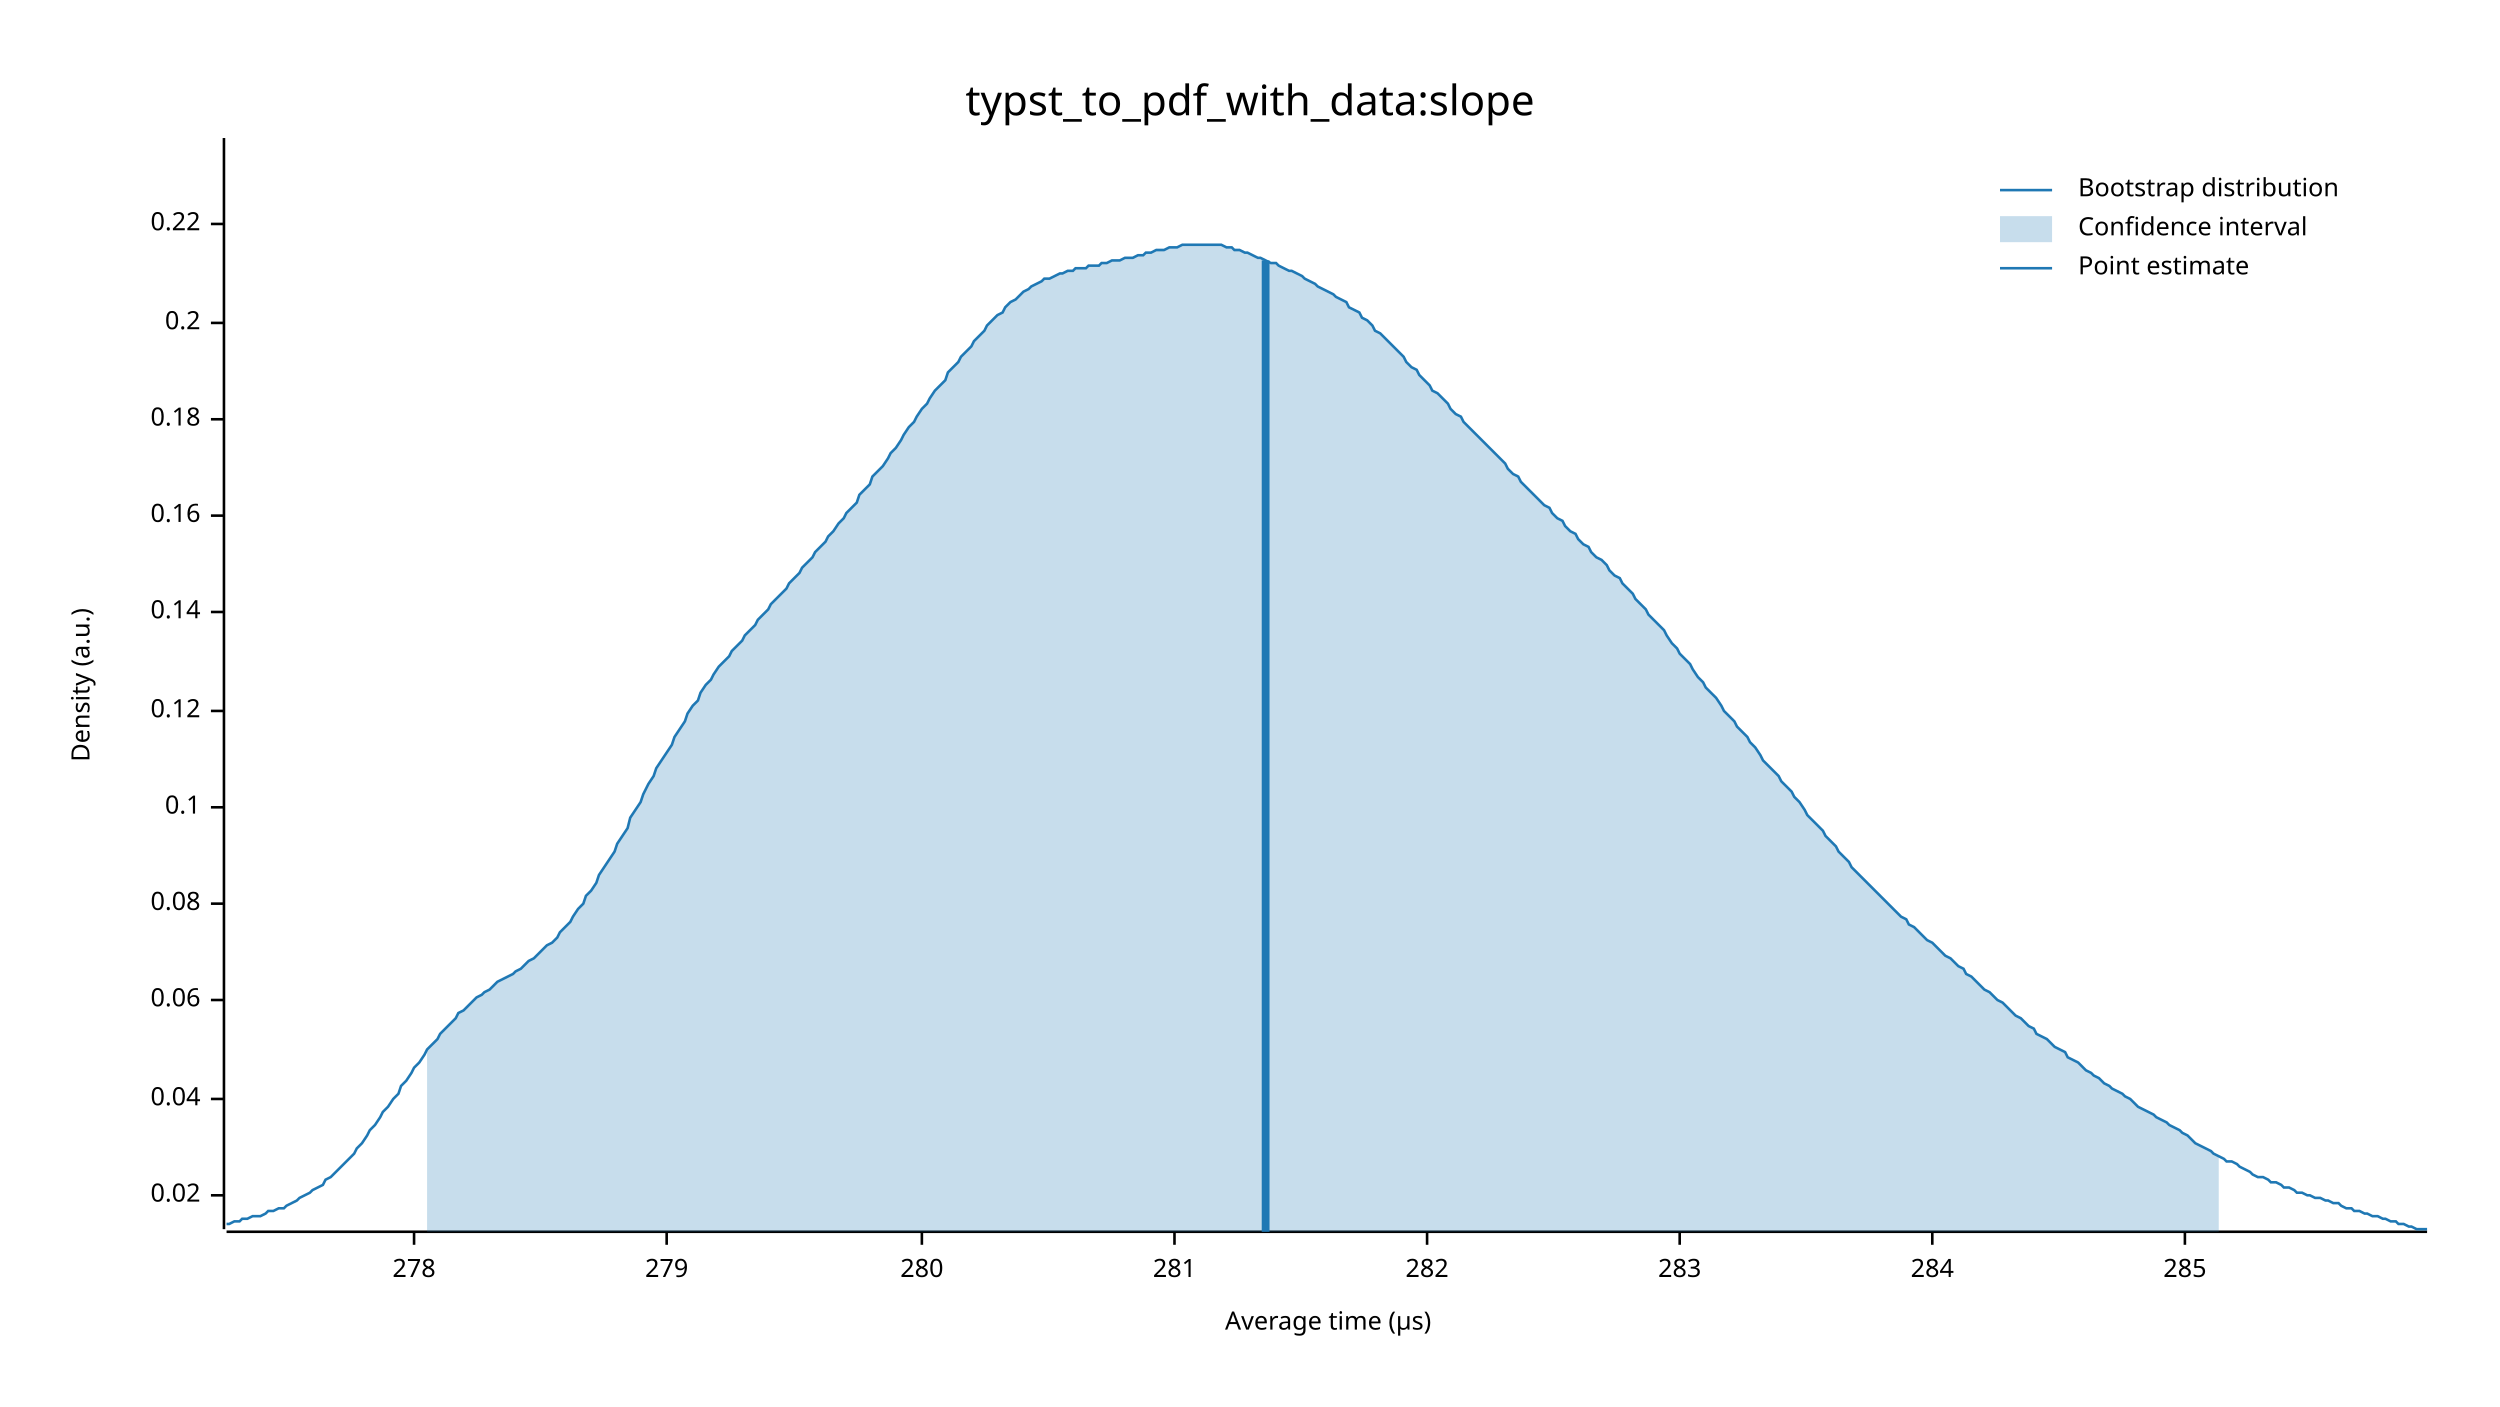
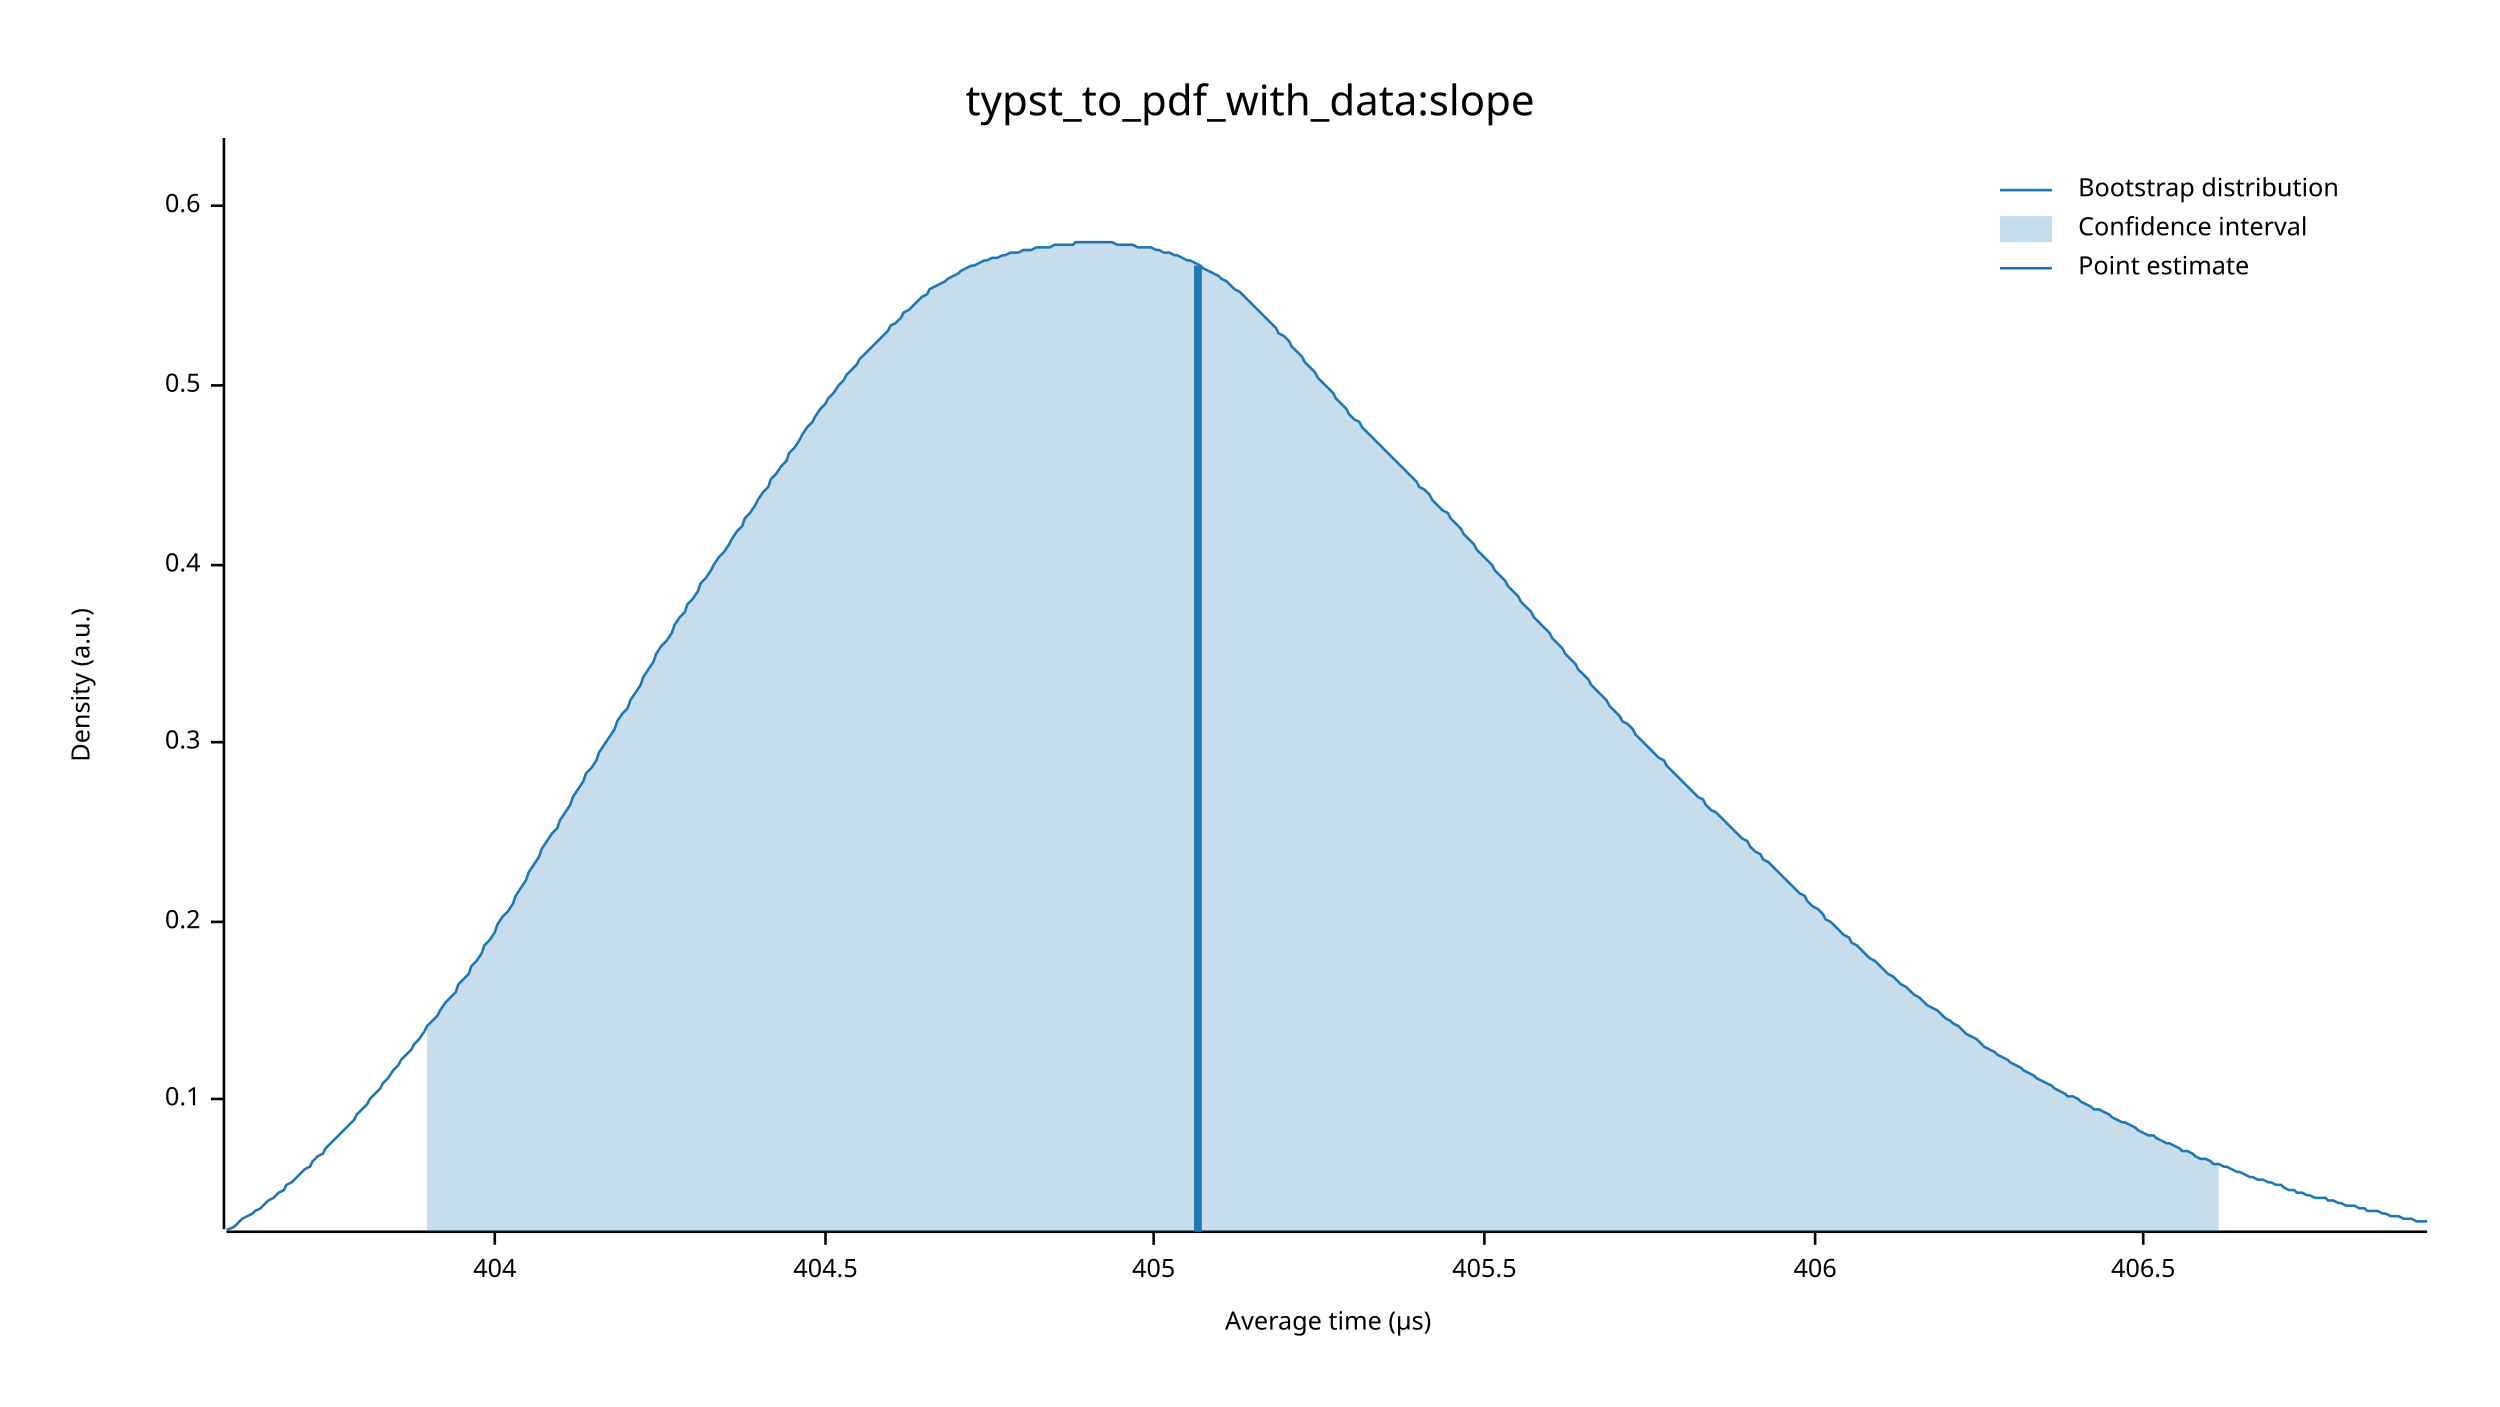
<svg xmlns="http://www.w3.org/2000/svg" width="960" height="540" viewBox="0 0 960 540">
  <text x="480" y="32" dy="0.76em" text-anchor="middle" font-family="sans-serif" font-size="16.129" opacity="1" fill="#000000">
typst_to_pdf_with_data:slope
</text>
  <text x="27" y="263" dy="0.76em" text-anchor="middle" font-family="sans-serif" font-size="9.677" opacity="1" fill="#000000" transform="rotate(270, 27, 263)">
Density (a.u.)
</text>
  <text x="510" y="513" dy="-0.5ex" text-anchor="middle" font-family="sans-serif" font-size="9.677" opacity="1" fill="#000000">
Average time (µs)
</text>
  <polyline fill="none" opacity="1" stroke="#000000" stroke-width="1" points="86,53 86,472 " />
-   <text x="77" y="459" dy="0.5ex" text-anchor="end" font-family="sans-serif" font-size="9.677" opacity="1" fill="#000000">
- 0.02
- </text>
-   <polyline fill="none" opacity="1" stroke="#000000" stroke-width="1" points="81,459 86,459 " />
  <text x="77" y="422" dy="0.5ex" text-anchor="end" font-family="sans-serif" font-size="9.677" opacity="1" fill="#000000">
- 0.04
+ 0.1
</text>
  <polyline fill="none" opacity="1" stroke="#000000" stroke-width="1" points="81,422 86,422 " />
-   <text x="77" y="384" dy="0.5ex" text-anchor="end" font-family="sans-serif" font-size="9.677" opacity="1" fill="#000000">
- 0.06
- </text>
-   <polyline fill="none" opacity="1" stroke="#000000" stroke-width="1" points="81,384 86,384 " />
-   <text x="77" y="347" dy="0.5ex" text-anchor="end" font-family="sans-serif" font-size="9.677" opacity="1" fill="#000000">
- 0.08
- </text>
-   <polyline fill="none" opacity="1" stroke="#000000" stroke-width="1" points="81,347 86,347 " />
-   <text x="77" y="310" dy="0.5ex" text-anchor="end" font-family="sans-serif" font-size="9.677" opacity="1" fill="#000000">
- 0.1
- </text>
-   <polyline fill="none" opacity="1" stroke="#000000" stroke-width="1" points="81,310 86,310 " />
-   <text x="77" y="273" dy="0.5ex" text-anchor="end" font-family="sans-serif" font-size="9.677" opacity="1" fill="#000000">
- 0.12
- </text>
-   <polyline fill="none" opacity="1" stroke="#000000" stroke-width="1" points="81,273 86,273 " />
-   <text x="77" y="235" dy="0.5ex" text-anchor="end" font-family="sans-serif" font-size="9.677" opacity="1" fill="#000000">
- 0.14
- </text>
-   <polyline fill="none" opacity="1" stroke="#000000" stroke-width="1" points="81,235 86,235 " />
-   <text x="77" y="198" dy="0.5ex" text-anchor="end" font-family="sans-serif" font-size="9.677" opacity="1" fill="#000000">
- 0.16
- </text>
-   <polyline fill="none" opacity="1" stroke="#000000" stroke-width="1" points="81,198 86,198 " />
-   <text x="77" y="161" dy="0.5ex" text-anchor="end" font-family="sans-serif" font-size="9.677" opacity="1" fill="#000000">
- 0.18
- </text>
-   <polyline fill="none" opacity="1" stroke="#000000" stroke-width="1" points="81,161 86,161 " />
-   <text x="77" y="124" dy="0.5ex" text-anchor="end" font-family="sans-serif" font-size="9.677" opacity="1" fill="#000000">
+   <text x="77" y="354" dy="0.5ex" text-anchor="end" font-family="sans-serif" font-size="9.677" opacity="1" fill="#000000">
0.2
</text>
-   <polyline fill="none" opacity="1" stroke="#000000" stroke-width="1" points="81,124 86,124 " />
-   <text x="77" y="86" dy="0.5ex" text-anchor="end" font-family="sans-serif" font-size="9.677" opacity="1" fill="#000000">
- 0.22
+   <polyline fill="none" opacity="1" stroke="#000000" stroke-width="1" points="81,354 86,354 " />
+   <text x="77" y="285" dy="0.5ex" text-anchor="end" font-family="sans-serif" font-size="9.677" opacity="1" fill="#000000">
+ 0.3
</text>
-   <polyline fill="none" opacity="1" stroke="#000000" stroke-width="1" points="81,86 86,86 " />
+   <polyline fill="none" opacity="1" stroke="#000000" stroke-width="1" points="81,285 86,285 " />
+   <text x="77" y="217" dy="0.5ex" text-anchor="end" font-family="sans-serif" font-size="9.677" opacity="1" fill="#000000">
+ 0.4
+ </text>
+   <polyline fill="none" opacity="1" stroke="#000000" stroke-width="1" points="81,217 86,217 " />
+   <text x="77" y="148" dy="0.5ex" text-anchor="end" font-family="sans-serif" font-size="9.677" opacity="1" fill="#000000">
+ 0.5
+ </text>
+   <polyline fill="none" opacity="1" stroke="#000000" stroke-width="1" points="81,148 86,148 " />
+   <text x="77" y="79" dy="0.5ex" text-anchor="end" font-family="sans-serif" font-size="9.677" opacity="1" fill="#000000">
+ 0.6
+ </text>
+   <polyline fill="none" opacity="1" stroke="#000000" stroke-width="1" points="81,79 86,79 " />
  <polyline fill="none" opacity="1" stroke="#000000" stroke-width="1" points="87,473 932,473 " />
-   <text x="159" y="483" dy="0.76em" text-anchor="middle" font-family="sans-serif" font-size="9.677" opacity="1" fill="#000000">
- 278
+   <text x="190" y="483" dy="0.76em" text-anchor="middle" font-family="sans-serif" font-size="9.677" opacity="1" fill="#000000">
+ 404
</text>
-   <polyline fill="none" opacity="1" stroke="#000000" stroke-width="1" points="159,473 159,478 " />
-   <text x="256" y="483" dy="0.76em" text-anchor="middle" font-family="sans-serif" font-size="9.677" opacity="1" fill="#000000">
- 279
+   <polyline fill="none" opacity="1" stroke="#000000" stroke-width="1" points="190,473 190,478 " />
+   <text x="317" y="483" dy="0.76em" text-anchor="middle" font-family="sans-serif" font-size="9.677" opacity="1" fill="#000000">
+ 404.5
</text>
-   <polyline fill="none" opacity="1" stroke="#000000" stroke-width="1" points="256,473 256,478 " />
-   <text x="354" y="483" dy="0.76em" text-anchor="middle" font-family="sans-serif" font-size="9.677" opacity="1" fill="#000000">
- 280
+   <polyline fill="none" opacity="1" stroke="#000000" stroke-width="1" points="317,473 317,478 " />
+   <text x="443" y="483" dy="0.76em" text-anchor="middle" font-family="sans-serif" font-size="9.677" opacity="1" fill="#000000">
+ 405
</text>
-   <polyline fill="none" opacity="1" stroke="#000000" stroke-width="1" points="354,473 354,478 " />
-   <text x="451" y="483" dy="0.76em" text-anchor="middle" font-family="sans-serif" font-size="9.677" opacity="1" fill="#000000">
- 281
+   <polyline fill="none" opacity="1" stroke="#000000" stroke-width="1" points="443,473 443,478 " />
+   <text x="570" y="483" dy="0.76em" text-anchor="middle" font-family="sans-serif" font-size="9.677" opacity="1" fill="#000000">
+ 405.5
</text>
-   <polyline fill="none" opacity="1" stroke="#000000" stroke-width="1" points="451,473 451,478 " />
-   <text x="548" y="483" dy="0.76em" text-anchor="middle" font-family="sans-serif" font-size="9.677" opacity="1" fill="#000000">
- 282
+   <polyline fill="none" opacity="1" stroke="#000000" stroke-width="1" points="570,473 570,478 " />
+   <text x="697" y="483" dy="0.76em" text-anchor="middle" font-family="sans-serif" font-size="9.677" opacity="1" fill="#000000">
+ 406
</text>
-   <polyline fill="none" opacity="1" stroke="#000000" stroke-width="1" points="548,473 548,478 " />
-   <text x="645" y="483" dy="0.76em" text-anchor="middle" font-family="sans-serif" font-size="9.677" opacity="1" fill="#000000">
- 283
+   <polyline fill="none" opacity="1" stroke="#000000" stroke-width="1" points="697,473 697,478 " />
+   <text x="823" y="483" dy="0.76em" text-anchor="middle" font-family="sans-serif" font-size="9.677" opacity="1" fill="#000000">
+ 406.5
</text>
-   <polyline fill="none" opacity="1" stroke="#000000" stroke-width="1" points="645,473 645,478 " />
-   <text x="742" y="483" dy="0.76em" text-anchor="middle" font-family="sans-serif" font-size="9.677" opacity="1" fill="#000000">
- 284
- </text>
-   <polyline fill="none" opacity="1" stroke="#000000" stroke-width="1" points="742,473 742,478 " />
-   <text x="839" y="483" dy="0.76em" text-anchor="middle" font-family="sans-serif" font-size="9.677" opacity="1" fill="#000000">
- 285
- </text>
-   <polyline fill="none" opacity="1" stroke="#000000" stroke-width="1" points="839,473 839,478 " />
-   <polyline fill="none" opacity="1" stroke="#1F78B4" stroke-width="1" points="87,470 88,470 90,469 92,469 93,468 95,468 97,467 98,467 100,467 102,466 103,465 105,465 107,464 109,464 110,463 112,462 114,461 115,460 117,459 119,458 120,457 122,456 124,455 125,453 127,452 129,450 131,448 132,447 134,445 136,443 137,441 139,439 141,436 142,434 144,432 146,429 147,427 149,425 151,422 153,420 154,417 156,415 158,412 159,410 161,408 163,405 164,403 166,401 168,399 169,397 171,395 173,393 175,391 176,389 178,388 180,386 181,385 183,383 185,382 186,381 188,380 190,378 191,377 193,376 195,375 197,374 198,373 200,372 202,370 203,369 205,368 207,366 208,365 210,363 212,362 214,360 215,358 217,356 219,354 220,352 222,349 224,347 225,344 227,342 229,339 230,336 232,333 234,330 236,327 237,324 239,321 241,318 242,314 244,311 246,308 247,305 249,301 251,298 252,295 254,292 256,289 258,286 259,283 261,280 263,277 264,274 266,271 268,269 269,266 271,263 273,261 274,259 276,256 278,254 280,252 281,250 283,248 285,246 286,244 288,242 290,240 291,238 293,236 295,234 296,232 298,230 300,228 302,226 303,224 305,222 307,220 308,218 310,216 312,214 313,212 315,210 317,208 318,206 320,204 322,201 324,199 325,197 327,195 329,193 330,190 332,188 334,186 335,183 337,181 339,179 341,176 342,174 344,172 346,169 347,167 349,164 351,162 352,160 354,157 356,155 357,153 359,150 361,148 363,146 364,143 366,141 368,139 369,137 371,135 373,133 374,131 376,129 378,127 379,125 381,123 383,121 385,120 386,118 388,116 390,115 391,114 393,112 395,111 396,110 398,109 400,108 401,107 403,107 405,106 407,105 408,105 410,104 412,104 413,103 415,103 417,103 418,102 420,102 422,102 423,101 425,101 427,100 429,100 430,100 432,99 434,99 435,99 437,98 439,98 440,97 442,97 444,96 445,96 447,96 449,95 451,95 452,95 454,94 456,94 457,94 459,94 461,94 462,94 464,94 466,94 468,94 469,94 471,95 473,95 474,96 476,96 478,97 479,97 481,98 483,99 484,99 486,100 488,101 490,101 491,102 493,103 495,104 496,104 498,105 500,106 501,107 503,108 505,109 506,110 508,111 510,112 512,113 513,114 515,115 517,116 518,118 520,119 522,120 523,122 525,123 527,125 528,127 530,128 532,130 534,132 535,133 537,135 539,137 540,139 542,141 544,142 545,144 547,146 549,148 550,150 552,151 554,153 556,155 557,157 559,159 561,160 562,162 564,164 566,166 567,167 569,169 571,171 573,173 574,174 576,176 578,178 579,180 581,182 583,183 584,185 586,187 588,189 589,190 591,192 593,194 595,195 596,197 598,199 600,200 601,202 603,204 605,205 606,207 608,209 610,210 611,212 613,214 615,215 617,217 618,219 620,221 622,222 623,224 625,226 627,228 628,230 630,232 632,234 633,236 635,238 637,240 639,242 640,244 642,247 644,249 645,251 647,253 649,255 650,257 652,260 654,262 655,264 657,266 659,268 661,271 662,273 664,275 666,277 667,279 669,281 671,283 672,285 674,287 676,290 677,292 679,294 681,296 683,298 684,300 686,302 688,304 689,306 691,308 693,311 694,313 696,315 698,317 700,319 701,321 703,323 705,325 706,327 708,329 710,331 711,333 713,335 715,337 716,338 718,340 720,342 722,344 723,345 725,347 727,349 728,350 730,352 732,353 733,355 735,356 737,358 738,359 740,361 742,362 744,364 745,365 747,367 749,368 750,369 752,371 754,372 755,374 757,375 759,377 760,378 762,380 764,381 766,383 767,384 769,385 771,387 772,388 774,390 776,391 777,392 779,394 781,395 782,397 784,398 786,399 788,401 789,402 791,403 793,404 794,406 796,407 798,408 799,409 801,411 803,412 804,413 806,414 808,416 810,417 811,418 813,419 815,420 816,421 818,422 820,424 821,425 823,426 825,427 827,428 828,429 830,430 832,431 833,432 835,433 837,434 838,435 840,436 842,438 843,439 845,440 847,441 849,442 850,443 852,444 854,445 855,446 857,446 859,447 860,448 862,449 864,450 865,451 867,452 869,452 871,453 872,454 874,454 876,455 877,456 879,456 881,457 882,458 884,458 886,459 887,459 889,460 891,460 893,461 894,461 896,462 898,462 899,463 901,464 903,464 904,465 906,465 908,466 909,466 911,467 913,467 915,468 916,468 918,469 920,469 921,470 923,470 925,471 926,471 928,472 930,472 932,472 " />
-   <polygon opacity="0.25" fill="#1F78B4" points="164,403 166,401 168,399 169,397 171,395 173,393 175,391 176,389 178,388 180,386 181,385 183,383 185,382 186,381 188,380 190,378 191,377 193,376 195,375 197,374 198,373 200,372 202,370 203,369 205,368 207,366 208,365 210,363 212,362 214,360 215,358 217,356 219,354 220,352 222,349 224,347 225,344 227,342 229,339 230,336 232,333 234,330 236,327 237,324 239,321 241,318 242,314 244,311 246,308 247,305 249,301 251,298 252,295 254,292 256,289 258,286 259,283 261,280 263,277 264,274 266,271 268,269 269,266 271,263 273,261 274,259 276,256 278,254 280,252 281,250 283,248 285,246 286,244 288,242 290,240 291,238 293,236 295,234 296,232 298,230 300,228 302,226 303,224 305,222 307,220 308,218 310,216 312,214 313,212 315,210 317,208 318,206 320,204 322,201 324,199 325,197 327,195 329,193 330,190 332,188 334,186 335,183 337,181 339,179 341,176 342,174 344,172 346,169 347,167 349,164 351,162 352,160 354,157 356,155 357,153 359,150 361,148 363,146 364,143 366,141 368,139 369,137 371,135 373,133 374,131 376,129 378,127 379,125 381,123 383,121 385,120 386,118 388,116 390,115 391,114 393,112 395,111 396,110 398,109 400,108 401,107 403,107 405,106 407,105 408,105 410,104 412,104 413,103 415,103 417,103 418,102 420,102 422,102 423,101 425,101 427,100 429,100 430,100 432,99 434,99 435,99 437,98 439,98 440,97 442,97 444,96 445,96 447,96 449,95 451,95 452,95 454,94 456,94 457,94 459,94 461,94 462,94 464,94 466,94 468,94 469,94 471,95 473,95 474,96 476,96 478,97 479,97 481,98 483,99 484,99 486,100 488,101 490,101 491,102 493,103 495,104 496,104 498,105 500,106 501,107 503,108 505,109 506,110 508,111 510,112 512,113 513,114 515,115 517,116 518,118 520,119 522,120 523,122 525,123 527,125 528,127 530,128 532,130 534,132 535,133 537,135 539,137 540,139 542,141 544,142 545,144 547,146 549,148 550,150 552,151 554,153 556,155 557,157 559,159 561,160 562,162 564,164 566,166 567,167 569,169 571,171 573,173 574,174 576,176 578,178 579,180 581,182 583,183 584,185 586,187 588,189 589,190 591,192 593,194 595,195 596,197 598,199 600,200 601,202 603,204 605,205 606,207 608,209 610,210 611,212 613,214 615,215 617,217 618,219 620,221 622,222 623,224 625,226 627,228 628,230 630,232 632,234 633,236 635,238 637,240 639,242 640,244 642,247 644,249 645,251 647,253 649,255 650,257 652,260 654,262 655,264 657,266 659,268 661,271 662,273 664,275 666,277 667,279 669,281 671,283 672,285 674,287 676,290 677,292 679,294 681,296 683,298 684,300 686,302 688,304 689,306 691,308 693,311 694,313 696,315 698,317 700,319 701,321 703,323 705,325 706,327 708,329 710,331 711,333 713,335 715,337 716,338 718,340 720,342 722,344 723,345 725,347 727,349 728,350 730,352 732,353 733,355 735,356 737,358 738,359 740,361 742,362 744,364 745,365 747,367 749,368 750,369 752,371 754,372 755,374 757,375 759,377 760,378 762,380 764,381 766,383 767,384 769,385 771,387 772,388 774,390 776,391 777,392 779,394 781,395 782,397 784,398 786,399 788,401 789,402 791,403 793,404 794,406 796,407 798,408 799,409 801,411 803,412 804,413 806,414 808,416 810,417 811,418 813,419 815,420 816,421 818,422 820,424 821,425 823,426 825,427 827,428 828,429 830,430 832,431 833,432 835,433 837,434 838,435 840,436 842,438 843,439 845,440 847,441 849,442 850,443 852,444 852,473 164,473 " />
-   <polyline fill="none" opacity="1" stroke="#1F78B4" stroke-width="3" points="486,473 486,100 " />
+   <polyline fill="none" opacity="1" stroke="#000000" stroke-width="1" points="823,473 823,478 " />
+   <polyline fill="none" opacity="1" stroke="#1F78B4" stroke-width="1" points="87,472 88,472 90,471 92,469 93,468 95,467 97,466 98,465 100,464 102,462 103,461 105,460 107,458 109,457 110,455 112,454 114,452 115,451 117,449 119,448 120,446 122,444 124,443 125,441 127,439 129,437 131,435 132,434 134,432 136,430 137,428 139,426 141,424 142,422 144,420 146,418 147,416 149,414 151,411 153,409 154,407 156,405 158,403 159,401 161,399 163,396 164,394 166,392 168,390 169,388 171,385 173,383 175,381 176,378 178,376 180,374 181,371 183,369 185,366 186,363 188,361 190,358 191,355 193,352 195,350 197,347 198,344 200,341 202,338 203,335 205,332 207,329 208,326 210,323 212,320 214,318 215,315 217,312 219,309 220,306 222,303 224,300 225,297 227,295 229,292 230,289 232,286 234,283 236,280 237,277 239,274 241,272 242,269 244,266 246,263 247,260 249,257 251,254 252,251 254,248 256,246 258,243 259,240 261,237 263,235 264,232 266,230 268,227 269,224 271,222 273,219 274,217 276,214 278,212 280,209 281,207 283,204 285,202 286,199 288,197 290,194 291,192 293,189 295,187 296,184 298,182 300,179 302,177 303,174 305,172 307,169 308,167 310,164 312,162 313,160 315,157 317,155 318,153 320,151 322,148 324,146 325,144 327,142 329,140 330,138 332,136 334,134 335,133 337,131 339,129 341,127 342,125 344,124 346,122 347,120 349,119 351,117 352,116 354,114 356,113 357,111 359,110 361,109 363,108 364,107 366,106 368,105 369,104 371,103 373,102 374,102 376,101 378,100 379,100 381,99 383,99 385,98 386,98 388,97 390,97 391,97 393,96 395,96 396,96 398,95 400,95 401,95 403,95 405,94 407,94 408,94 410,94 412,94 413,93 415,93 417,93 418,93 420,93 422,93 423,93 425,93 427,93 429,94 430,94 432,94 434,94 435,94 437,95 439,95 440,95 442,95 444,96 445,96 447,97 449,97 451,98 452,98 454,99 456,100 457,100 459,101 461,102 462,103 464,104 466,105 468,106 469,107 471,108 473,110 474,111 476,112 478,114 479,115 481,117 483,119 484,120 486,122 488,124 490,126 491,128 493,129 495,131 496,133 498,135 500,137 501,139 503,141 505,143 506,145 508,147 510,149 512,151 513,153 515,155 517,157 518,159 520,161 522,162 523,164 525,166 527,168 528,169 530,171 532,173 534,175 535,176 537,178 539,180 540,181 542,183 544,185 545,187 547,188 549,190 550,192 552,194 554,196 556,197 557,199 559,201 561,203 562,205 564,207 566,209 567,211 569,213 571,215 573,217 574,219 576,221 578,223 579,225 581,227 583,229 584,231 586,233 588,235 589,237 591,239 593,241 595,243 596,245 598,247 600,249 601,251 603,253 605,255 606,257 608,259 610,261 611,263 613,265 615,267 617,269 618,271 620,273 622,275 623,277 625,278 627,280 628,282 630,284 632,286 633,287 635,289 637,291 639,292 640,294 642,296 644,298 645,299 647,301 649,303 650,304 652,306 654,307 655,309 657,311 659,312 661,314 662,315 664,317 666,319 667,320 669,322 671,323 672,325 674,327 676,328 677,330 679,331 681,333 683,335 684,336 686,338 688,340 689,341 691,343 693,344 694,346 696,348 698,349 700,351 701,353 703,354 705,356 706,357 708,359 710,360 711,362 713,363 715,365 716,366 718,368 720,369 722,371 723,372 725,374 727,375 728,376 730,378 732,379 733,380 735,382 737,383 738,384 740,386 742,387 744,388 745,389 747,391 749,392 750,393 752,394 754,396 755,397 757,398 759,399 760,400 762,402 764,403 766,404 767,405 769,406 771,407 772,408 774,409 776,410 777,411 779,412 781,413 782,414 784,415 786,416 788,417 789,418 791,419 793,420 794,421 796,421 798,422 799,423 801,424 803,425 804,426 806,426 808,427 810,428 811,429 813,430 815,431 816,431 818,432 820,433 821,434 823,435 825,436 827,436 828,437 830,438 832,439 833,439 835,440 837,441 838,442 840,442 842,443 843,444 845,445 847,445 849,446 850,447 852,447 854,448 855,448 857,449 859,450 860,450 862,451 864,452 865,452 867,453 869,453 871,454 872,454 874,455 876,455 877,456 879,457 881,457 882,458 884,458 886,459 887,459 889,460 891,460 893,460 894,461 896,461 898,462 899,462 901,463 903,463 904,463 906,464 908,464 909,465 911,465 913,465 915,466 916,466 918,467 920,467 921,467 923,468 925,468 926,468 928,469 930,469 932,469 " />
+   <polygon opacity="0.25" fill="#1F78B4" points="164,394 166,392 168,390 169,388 171,385 173,383 175,381 176,378 178,376 180,374 181,371 183,369 185,366 186,363 188,361 190,358 191,355 193,352 195,350 197,347 198,344 200,341 202,338 203,335 205,332 207,329 208,326 210,323 212,320 214,318 215,315 217,312 219,309 220,306 222,303 224,300 225,297 227,295 229,292 230,289 232,286 234,283 236,280 237,277 239,274 241,272 242,269 244,266 246,263 247,260 249,257 251,254 252,251 254,248 256,246 258,243 259,240 261,237 263,235 264,232 266,230 268,227 269,224 271,222 273,219 274,217 276,214 278,212 280,209 281,207 283,204 285,202 286,199 288,197 290,194 291,192 293,189 295,187 296,184 298,182 300,179 302,177 303,174 305,172 307,169 308,167 310,164 312,162 313,160 315,157 317,155 318,153 320,151 322,148 324,146 325,144 327,142 329,140 330,138 332,136 334,134 335,133 337,131 339,129 341,127 342,125 344,124 346,122 347,120 349,119 351,117 352,116 354,114 356,113 357,111 359,110 361,109 363,108 364,107 366,106 368,105 369,104 371,103 373,102 374,102 376,101 378,100 379,100 381,99 383,99 385,98 386,98 388,97 390,97 391,97 393,96 395,96 396,96 398,95 400,95 401,95 403,95 405,94 407,94 408,94 410,94 412,94 413,93 415,93 417,93 418,93 420,93 422,93 423,93 425,93 427,93 429,94 430,94 432,94 434,94 435,94 437,95 439,95 440,95 442,95 444,96 445,96 447,97 449,97 451,98 452,98 454,99 456,100 457,100 459,101 461,102 462,103 464,104 466,105 468,106 469,107 471,108 473,110 474,111 476,112 478,114 479,115 481,117 483,119 484,120 486,122 488,124 490,126 491,128 493,129 495,131 496,133 498,135 500,137 501,139 503,141 505,143 506,145 508,147 510,149 512,151 513,153 515,155 517,157 518,159 520,161 522,162 523,164 525,166 527,168 528,169 530,171 532,173 534,175 535,176 537,178 539,180 540,181 542,183 544,185 545,187 547,188 549,190 550,192 552,194 554,196 556,197 557,199 559,201 561,203 562,205 564,207 566,209 567,211 569,213 571,215 573,217 574,219 576,221 578,223 579,225 581,227 583,229 584,231 586,233 588,235 589,237 591,239 593,241 595,243 596,245 598,247 600,249 601,251 603,253 605,255 606,257 608,259 610,261 611,263 613,265 615,267 617,269 618,271 620,273 622,275 623,277 625,278 627,280 628,282 630,284 632,286 633,287 635,289 637,291 639,292 640,294 642,296 644,298 645,299 647,301 649,303 650,304 652,306 654,307 655,309 657,311 659,312 661,314 662,315 664,317 666,319 667,320 669,322 671,323 672,325 674,327 676,328 677,330 679,331 681,333 683,335 684,336 686,338 688,340 689,341 691,343 693,344 694,346 696,348 698,349 700,351 701,353 703,354 705,356 706,357 708,359 710,360 711,362 713,363 715,365 716,366 718,368 720,369 722,371 723,372 725,374 727,375 728,376 730,378 732,379 733,380 735,382 737,383 738,384 740,386 742,387 744,388 745,389 747,391 749,392 750,393 752,394 754,396 755,397 757,398 759,399 760,400 762,402 764,403 766,404 767,405 769,406 771,407 772,408 774,409 776,410 777,411 779,412 781,413 782,414 784,415 786,416 788,417 789,418 791,419 793,420 794,421 796,421 798,422 799,423 801,424 803,425 804,426 806,426 808,427 810,428 811,429 813,430 815,431 816,431 818,432 820,433 821,434 823,435 825,436 827,436 828,437 830,438 832,439 833,439 835,440 837,441 838,442 840,442 842,443 843,444 845,445 847,445 849,446 850,447 852,447 852,473 164,473 " />
+   <polyline fill="none" opacity="1" stroke="#1F78B4" stroke-width="3" points="460,473 460,102 " />
  <text x="798" y="68" dy="0.76em" text-anchor="start" font-family="sans-serif" font-size="9.677" opacity="1" fill="#000000">
Bootstrap distribution
</text>
  <text x="798" y="83" dy="0.76em" text-anchor="start" font-family="sans-serif" font-size="9.677" opacity="1" fill="#000000">
Confidence interval
</text>
  <text x="798" y="98" dy="0.76em" text-anchor="start" font-family="sans-serif" font-size="9.677" opacity="1" fill="#000000">
Point estimate
</text>
  <polyline fill="none" opacity="1" stroke="#1F78B4" stroke-width="1" points="768,73 788,73 " />
  <rect x="768" y="83" width="20" height="10" opacity="0.25" fill="#1F78B4" stroke="none" />
  <polyline fill="none" opacity="1" stroke="#1F78B4" stroke-width="1" points="768,103 788,103 " />
</svg>
